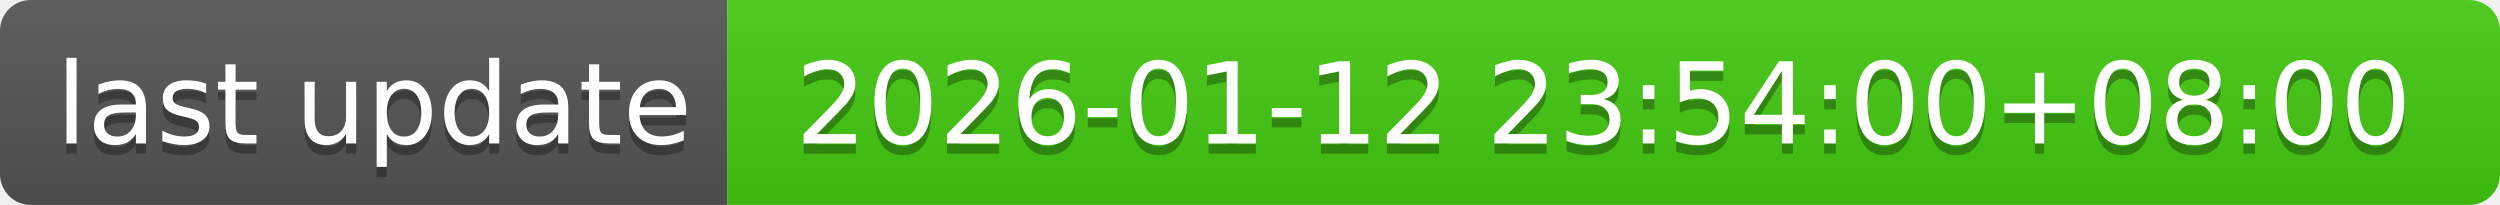
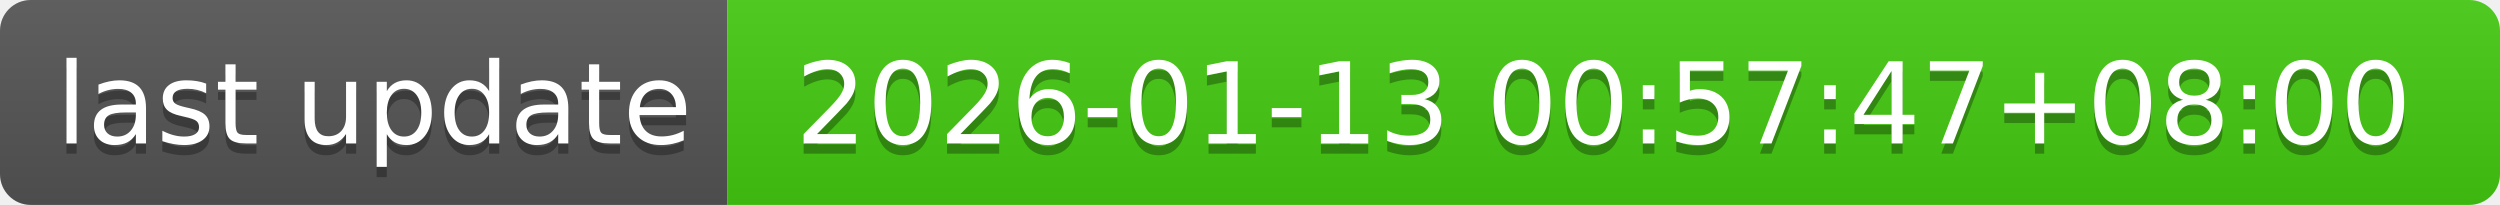
- <svg xmlns="http://www.w3.org/2000/svg" width="244" height="20" role="img" aria-label="last update: 2026-01-12 23:54:00+08:00">
+ <svg xmlns="http://www.w3.org/2000/svg" width="244" height="20" role="img" aria-label="last update: 2026-01-13 00:57:47+08:00">
  <linearGradient id="s" x2="0" y2="100%">
    <stop offset="0" stop-color="#bbb" stop-opacity=".1" />
    <stop offset="1" stop-opacity=".1" />
  </linearGradient>
  <clipPath id="r">
    <rect width="244" height="20" rx="3" fill="#fff" />
  </clipPath>
  <g clip-path="url(#r)">
    <rect width="71" height="20" fill="#555" />
    <rect x="71" width="173" height="20" fill="#4c1" />
    <rect width="244" height="20" fill="url(#s)" />
  </g>
  <g fill="#fff" text-anchor="middle" font-family="Verdana,Geneva,DejaVu Sans,sans-serif" text-rendering="geometricPrecision" font-size="110">
    <text aria-hidden="true" x="365" y="150" fill="#010101" fill-opacity=".3" transform="scale(.1)" textLength="610">last update</text>
    <text x="365" y="140" transform="scale(.1)" fill="#fff" textLength="610">last update</text>
-     <text aria-hidden="true" x="1565" y="150" fill="#010101" fill-opacity=".3" transform="scale(.1)" textLength="1630">2026-01-12 23:54:00+08:00</text>
-     <text x="1565" y="140" transform="scale(.1)" fill="#fff" textLength="1630">2026-01-12 23:54:00+08:00</text>
+     <text aria-hidden="true" x="1565" y="150" fill="#010101" fill-opacity=".3" transform="scale(.1)" textLength="1630">2026-01-13 00:57:47+08:00</text>
+     <text x="1565" y="140" transform="scale(.1)" fill="#fff" textLength="1630">2026-01-13 00:57:47+08:00</text>
  </g>
</svg>
